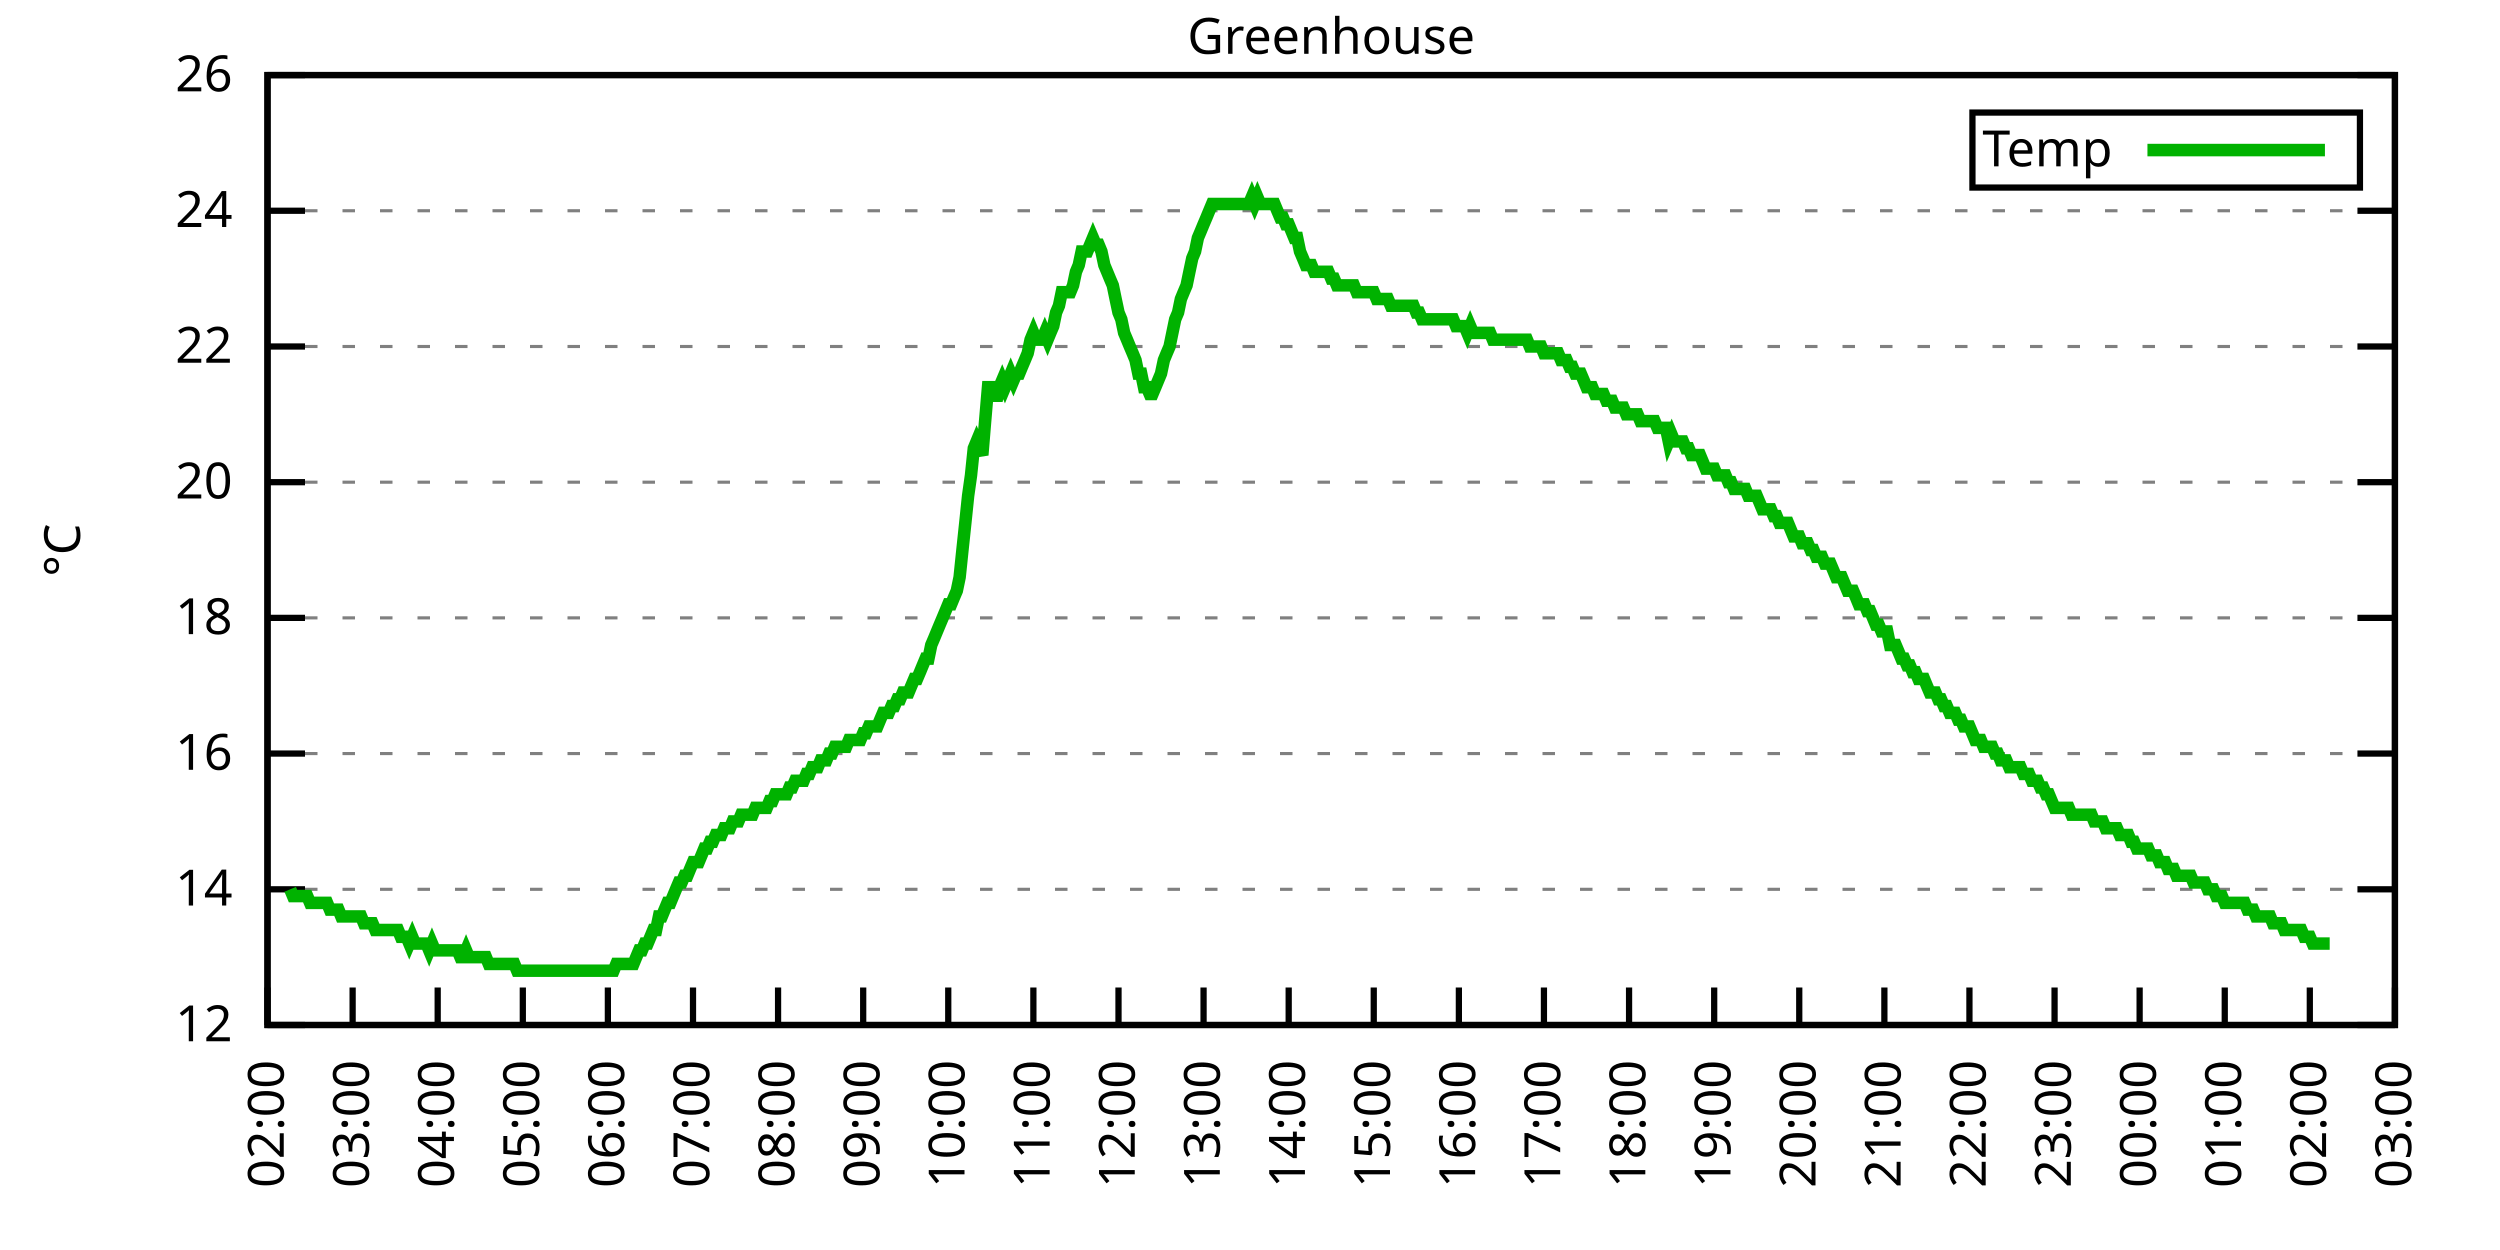
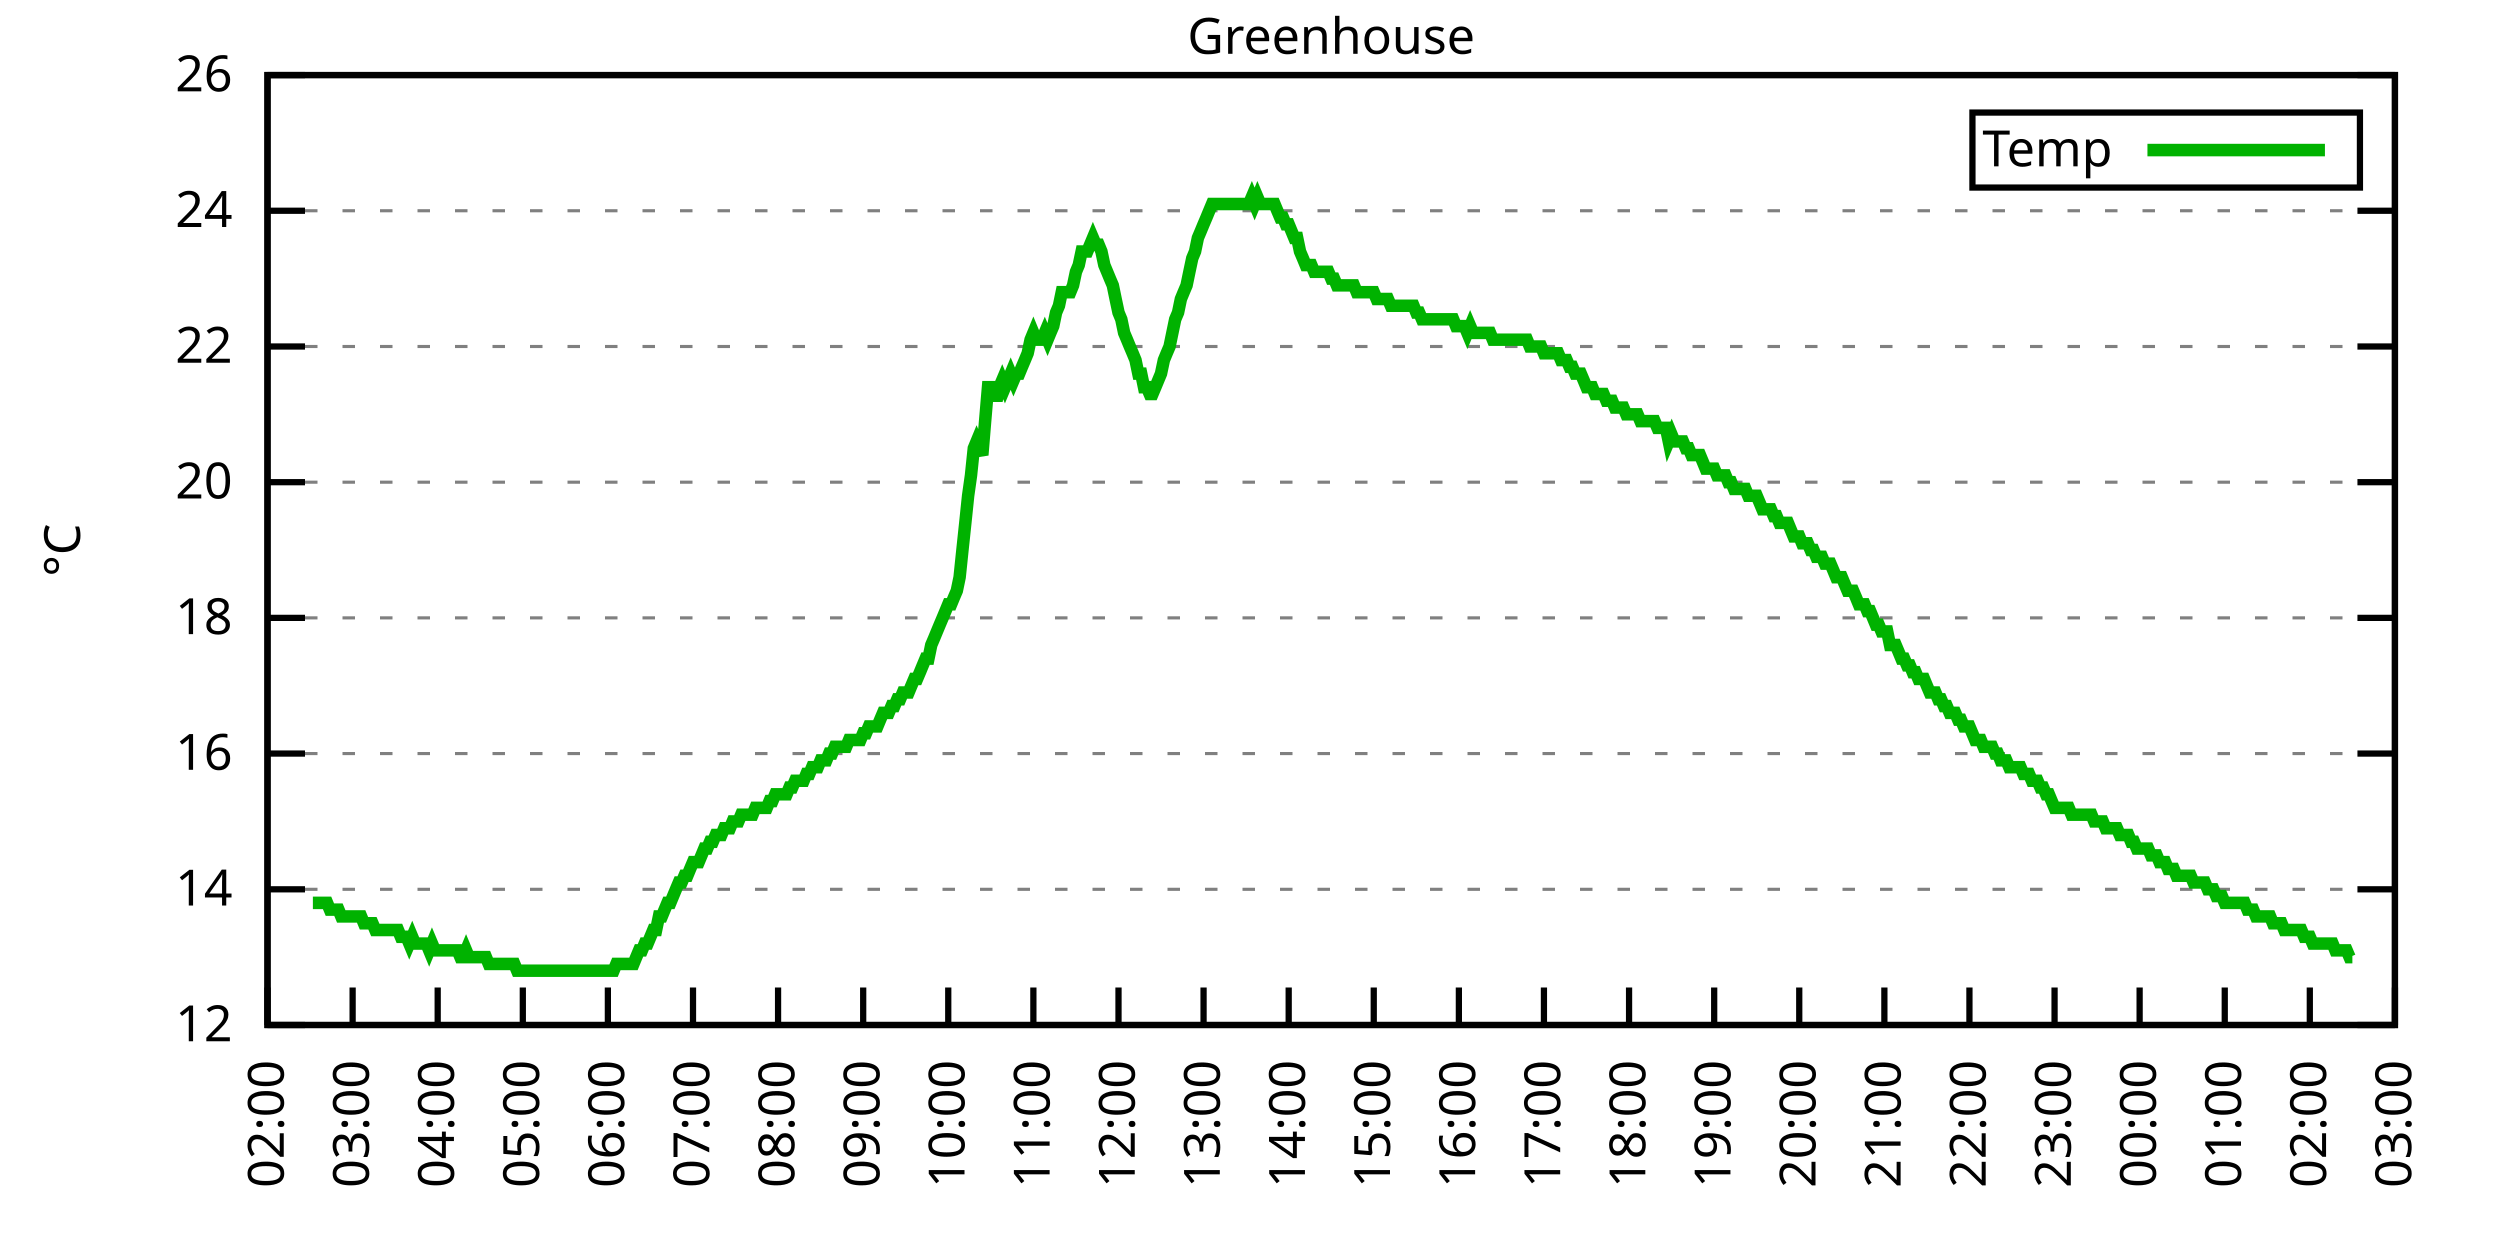
<svg xmlns="http://www.w3.org/2000/svg" xmlns:xlink="http://www.w3.org/1999/xlink" width="400" height="200" viewBox="0 0 400 200">
  <g id="gnuplot_canvas">
    <rect x="0" y="0" width="400" height="200" fill="none" />
    <defs>
      <circle id="gpDot" r="0.5" stroke-width="0.5" stroke="currentColor" />
      <path id="gpPt0" stroke-width="0.333" stroke="currentColor" d="M-1,0 h2 M0,-1 v2" />
      <path id="gpPt1" stroke-width="0.333" stroke="currentColor" d="M-1,-1 L1,1 M1,-1 L-1,1" />
      <path id="gpPt2" stroke-width="0.333" stroke="currentColor" d="M-1,0 L1,0 M0,-1 L0,1 M-1,-1 L1,1 M-1,1 L1,-1" />
      <rect id="gpPt3" stroke-width="0.333" stroke="currentColor" x="-1" y="-1" width="2" height="2" />
      <rect id="gpPt4" stroke-width="0.333" stroke="currentColor" fill="currentColor" x="-1" y="-1" width="2" height="2" />
      <circle id="gpPt5" stroke-width="0.333" stroke="currentColor" cx="0" cy="0" r="1" />
      <use xlink:href="#gpPt5" id="gpPt6" fill="currentColor" stroke="none" />
      <path id="gpPt7" stroke-width="0.333" stroke="currentColor" d="M0,-1.33 L-1.33,0.67 L1.33,0.67 z" />
      <use xlink:href="#gpPt7" id="gpPt8" fill="currentColor" stroke="none" />
      <use xlink:href="#gpPt7" id="gpPt9" stroke="currentColor" transform="rotate(180)" />
      <use xlink:href="#gpPt9" id="gpPt10" fill="currentColor" stroke="none" />
      <use xlink:href="#gpPt3" id="gpPt11" stroke="currentColor" transform="rotate(45)" />
      <use xlink:href="#gpPt11" id="gpPt12" fill="currentColor" stroke="none" />
      <path id="gpPt13" stroke-width="0.333" stroke="currentColor" d="M0,1.330 L1.265,0.411 L0.782,-1.067 L-0.782,-1.076 L-1.265,0.411 z" />
      <use xlink:href="#gpPt13" id="gpPt14" fill="currentColor" stroke="none" />
      <filter id="textbox" filterUnits="objectBoundingBox" x="0" y="0" height="1" width="1">
        <feFlood flood-color="white" flood-opacity="1" result="bgnd" />
        <feComposite in="SourceGraphic" in2="bgnd" operator="atop" />
      </filter>
      <filter id="greybox" filterUnits="objectBoundingBox" x="0" y="0" height="1" width="1">
        <feFlood flood-color="lightgrey" flood-opacity="1" result="grey" />
        <feComposite in="SourceGraphic" in2="grey" operator="atop" />
      </filter>
    </defs>
    <g fill="none" color="white" stroke="currentColor" stroke-width="1.00" stroke-linecap="butt" stroke-linejoin="miter">
</g>
    <g fill="none" color="black" stroke="currentColor" stroke-width="1.00" stroke-linecap="butt" stroke-linejoin="miter">
      <g stroke="none" shape-rendering="crispEdges">
        <polygon fill="rgb(255, 255, 255)" points="42.80,164.00 383.18,164.00 383.18,12.02 42.80,12.02 " />
      </g>
    </g>
    <g fill="none" color="black" stroke="currentColor" stroke-width="1.00" stroke-linecap="butt" stroke-linejoin="miter">
</g>
    <g fill="none" color="black" stroke="black" stroke-width="0.50" stroke-linecap="butt" stroke-linejoin="miter">
</g>
    <g fill="none" color="gray" stroke="currentColor" stroke-width="0.50" stroke-linecap="butt" stroke-linejoin="miter">
      <path stroke="gray" stroke-dasharray="2,4" class="gridline" d="M42.80,164.00 L383.19,164.00  " />
    </g>
    <g fill="none" color="gray" stroke="gray" stroke-width="1.00" stroke-linecap="butt" stroke-linejoin="miter">
</g>
    <g fill="none" color="black" stroke="currentColor" stroke-width="1.00" stroke-linecap="butt" stroke-linejoin="miter">
      <path stroke="black" d="M42.80,164.00 L48.80,164.00 M383.19,164.00 L377.19,164.00  " />
      <g transform="translate(37.20,166.60)" stroke="none" fill="black" font-family="Sans" font-size="8.00" text-anchor="end">
        <text>
          <tspan font-family="Sans"> 12</tspan>
        </text>
      </g>
    </g>
    <g fill="none" color="black" stroke="currentColor" stroke-width="1.00" stroke-linecap="butt" stroke-linejoin="miter">
</g>
    <g fill="none" color="black" stroke="black" stroke-width="0.50" stroke-linecap="butt" stroke-linejoin="miter">
</g>
    <g fill="none" color="gray" stroke="currentColor" stroke-width="0.50" stroke-linecap="butt" stroke-linejoin="miter">
      <path stroke="gray" stroke-dasharray="2,4" class="gridline" d="M42.80,142.29 L383.19,142.29  " />
    </g>
    <g fill="none" color="gray" stroke="gray" stroke-width="1.00" stroke-linecap="butt" stroke-linejoin="miter">
</g>
    <g fill="none" color="black" stroke="currentColor" stroke-width="1.00" stroke-linecap="butt" stroke-linejoin="miter">
      <path stroke="black" d="M42.80,142.29 L48.80,142.29 M383.19,142.29 L377.19,142.29  " />
      <g transform="translate(37.20,144.89)" stroke="none" fill="black" font-family="Sans" font-size="8.00" text-anchor="end">
        <text>
          <tspan font-family="Sans"> 14</tspan>
        </text>
      </g>
    </g>
    <g fill="none" color="black" stroke="currentColor" stroke-width="1.00" stroke-linecap="butt" stroke-linejoin="miter">
</g>
    <g fill="none" color="black" stroke="black" stroke-width="0.50" stroke-linecap="butt" stroke-linejoin="miter">
</g>
    <g fill="none" color="gray" stroke="currentColor" stroke-width="0.50" stroke-linecap="butt" stroke-linejoin="miter">
      <path stroke="gray" stroke-dasharray="2,4" class="gridline" d="M42.80,120.57 L383.19,120.57  " />
    </g>
    <g fill="none" color="gray" stroke="gray" stroke-width="1.00" stroke-linecap="butt" stroke-linejoin="miter">
</g>
    <g fill="none" color="black" stroke="currentColor" stroke-width="1.00" stroke-linecap="butt" stroke-linejoin="miter">
      <path stroke="black" d="M42.80,120.57 L48.80,120.57 M383.19,120.57 L377.19,120.57  " />
      <g transform="translate(37.20,123.17)" stroke="none" fill="black" font-family="Sans" font-size="8.00" text-anchor="end">
        <text>
          <tspan font-family="Sans"> 16</tspan>
        </text>
      </g>
    </g>
    <g fill="none" color="black" stroke="currentColor" stroke-width="1.00" stroke-linecap="butt" stroke-linejoin="miter">
</g>
    <g fill="none" color="black" stroke="black" stroke-width="0.50" stroke-linecap="butt" stroke-linejoin="miter">
</g>
    <g fill="none" color="gray" stroke="currentColor" stroke-width="0.50" stroke-linecap="butt" stroke-linejoin="miter">
      <path stroke="gray" stroke-dasharray="2,4" class="gridline" d="M42.80,98.86 L383.19,98.86  " />
    </g>
    <g fill="none" color="gray" stroke="gray" stroke-width="1.00" stroke-linecap="butt" stroke-linejoin="miter">
</g>
    <g fill="none" color="black" stroke="currentColor" stroke-width="1.00" stroke-linecap="butt" stroke-linejoin="miter">
      <path stroke="black" d="M42.80,98.86 L48.80,98.86 M383.19,98.86 L377.19,98.86  " />
      <g transform="translate(37.20,101.46)" stroke="none" fill="black" font-family="Sans" font-size="8.00" text-anchor="end">
        <text>
          <tspan font-family="Sans"> 18</tspan>
        </text>
      </g>
    </g>
    <g fill="none" color="black" stroke="currentColor" stroke-width="1.00" stroke-linecap="butt" stroke-linejoin="miter">
</g>
    <g fill="none" color="black" stroke="black" stroke-width="0.50" stroke-linecap="butt" stroke-linejoin="miter">
</g>
    <g fill="none" color="gray" stroke="currentColor" stroke-width="0.50" stroke-linecap="butt" stroke-linejoin="miter">
      <path stroke="gray" stroke-dasharray="2,4" class="gridline" d="M42.80,77.15 L383.19,77.15  " />
    </g>
    <g fill="none" color="gray" stroke="gray" stroke-width="1.00" stroke-linecap="butt" stroke-linejoin="miter">
</g>
    <g fill="none" color="black" stroke="currentColor" stroke-width="1.00" stroke-linecap="butt" stroke-linejoin="miter">
      <path stroke="black" d="M42.80,77.15 L48.80,77.15 M383.19,77.15 L377.19,77.15  " />
      <g transform="translate(37.20,79.75)" stroke="none" fill="black" font-family="Sans" font-size="8.00" text-anchor="end">
        <text>
          <tspan font-family="Sans"> 20</tspan>
        </text>
      </g>
    </g>
    <g fill="none" color="black" stroke="currentColor" stroke-width="1.00" stroke-linecap="butt" stroke-linejoin="miter">
</g>
    <g fill="none" color="black" stroke="black" stroke-width="0.50" stroke-linecap="butt" stroke-linejoin="miter">
</g>
    <g fill="none" color="gray" stroke="currentColor" stroke-width="0.50" stroke-linecap="butt" stroke-linejoin="miter">
      <path stroke="gray" stroke-dasharray="2,4" class="gridline" d="M42.80,55.44 L383.19,55.44  " />
    </g>
    <g fill="none" color="gray" stroke="gray" stroke-width="1.00" stroke-linecap="butt" stroke-linejoin="miter">
</g>
    <g fill="none" color="black" stroke="currentColor" stroke-width="1.00" stroke-linecap="butt" stroke-linejoin="miter">
      <path stroke="black" d="M42.80,55.44 L48.80,55.44 M383.19,55.44 L377.19,55.44  " />
      <g transform="translate(37.20,58.04)" stroke="none" fill="black" font-family="Sans" font-size="8.00" text-anchor="end">
        <text>
          <tspan font-family="Sans"> 22</tspan>
        </text>
      </g>
    </g>
    <g fill="none" color="black" stroke="currentColor" stroke-width="1.00" stroke-linecap="butt" stroke-linejoin="miter">
</g>
    <g fill="none" color="black" stroke="black" stroke-width="0.50" stroke-linecap="butt" stroke-linejoin="miter">
</g>
    <g fill="none" color="gray" stroke="currentColor" stroke-width="0.50" stroke-linecap="butt" stroke-linejoin="miter">
      <path stroke="gray" stroke-dasharray="2,4" class="gridline" d="M42.80,33.72 L383.19,33.72  " />
    </g>
    <g fill="none" color="gray" stroke="gray" stroke-width="1.00" stroke-linecap="butt" stroke-linejoin="miter">
</g>
    <g fill="none" color="black" stroke="currentColor" stroke-width="1.00" stroke-linecap="butt" stroke-linejoin="miter">
      <path stroke="black" d="M42.80,33.72 L48.80,33.72 M383.19,33.72 L377.19,33.72  " />
      <g transform="translate(37.20,36.32)" stroke="none" fill="black" font-family="Sans" font-size="8.00" text-anchor="end">
        <text>
          <tspan font-family="Sans"> 24</tspan>
        </text>
      </g>
    </g>
    <g fill="none" color="black" stroke="currentColor" stroke-width="1.00" stroke-linecap="butt" stroke-linejoin="miter">
</g>
    <g fill="none" color="black" stroke="black" stroke-width="0.50" stroke-linecap="butt" stroke-linejoin="miter">
</g>
    <g fill="none" color="gray" stroke="currentColor" stroke-width="0.50" stroke-linecap="butt" stroke-linejoin="miter">
      <path stroke="gray" stroke-dasharray="2,4" class="gridline" d="M42.80,12.01 L383.19,12.01  " />
    </g>
    <g fill="none" color="gray" stroke="gray" stroke-width="1.00" stroke-linecap="butt" stroke-linejoin="miter">
</g>
    <g fill="none" color="black" stroke="currentColor" stroke-width="1.00" stroke-linecap="butt" stroke-linejoin="miter">
      <path stroke="black" d="M42.80,12.01 L48.80,12.01 M383.19,12.01 L377.19,12.01  " />
      <g transform="translate(37.20,14.61)" stroke="none" fill="black" font-family="Sans" font-size="8.00" text-anchor="end">
        <text>
          <tspan font-family="Sans"> 26</tspan>
        </text>
      </g>
    </g>
    <g fill="none" color="black" stroke="currentColor" stroke-width="1.00" stroke-linecap="butt" stroke-linejoin="miter">
      <path stroke="black" d="M42.80,164.00 L42.80,158.00  " />
      <g transform="translate(45.40,169.60) rotate(270.00)" stroke="none" fill="black" font-family="Sans" font-size="8.00" text-anchor="end">
        <text>
          <tspan font-family="Sans">02:00</tspan>
        </text>
      </g>
    </g>
    <g fill="none" color="black" stroke="currentColor" stroke-width="1.00" stroke-linecap="butt" stroke-linejoin="miter">
      <path stroke="black" d="M56.42,164.00 L56.42,158.00  " />
      <g transform="translate(59.02,169.60) rotate(270.00)" stroke="none" fill="black" font-family="Sans" font-size="8.00" text-anchor="end">
        <text>
          <tspan font-family="Sans">03:00</tspan>
        </text>
      </g>
    </g>
    <g fill="none" color="black" stroke="currentColor" stroke-width="1.00" stroke-linecap="butt" stroke-linejoin="miter">
      <path stroke="black" d="M70.03,164.00 L70.03,158.00  " />
      <g transform="translate(72.63,169.60) rotate(270.00)" stroke="none" fill="black" font-family="Sans" font-size="8.00" text-anchor="end">
        <text>
          <tspan font-family="Sans">04:00</tspan>
        </text>
      </g>
    </g>
    <g fill="none" color="black" stroke="currentColor" stroke-width="1.00" stroke-linecap="butt" stroke-linejoin="miter">
      <path stroke="black" d="M83.65,164.00 L83.65,158.00  " />
      <g transform="translate(86.25,169.60) rotate(270.00)" stroke="none" fill="black" font-family="Sans" font-size="8.00" text-anchor="end">
        <text>
          <tspan font-family="Sans">05:00</tspan>
        </text>
      </g>
    </g>
    <g fill="none" color="black" stroke="currentColor" stroke-width="1.00" stroke-linecap="butt" stroke-linejoin="miter">
      <path stroke="black" d="M97.26,164.00 L97.26,158.00  " />
      <g transform="translate(99.86,169.60) rotate(270.00)" stroke="none" fill="black" font-family="Sans" font-size="8.00" text-anchor="end">
        <text>
          <tspan font-family="Sans">06:00</tspan>
        </text>
      </g>
    </g>
    <g fill="none" color="black" stroke="currentColor" stroke-width="1.00" stroke-linecap="butt" stroke-linejoin="miter">
      <path stroke="black" d="M110.88,164.00 L110.88,158.00  " />
      <g transform="translate(113.48,169.60) rotate(270.00)" stroke="none" fill="black" font-family="Sans" font-size="8.00" text-anchor="end">
        <text>
          <tspan font-family="Sans">07:00</tspan>
        </text>
      </g>
    </g>
    <g fill="none" color="black" stroke="currentColor" stroke-width="1.00" stroke-linecap="butt" stroke-linejoin="miter">
      <path stroke="black" d="M124.49,164.00 L124.49,158.00  " />
      <g transform="translate(127.09,169.60) rotate(270.00)" stroke="none" fill="black" font-family="Sans" font-size="8.00" text-anchor="end">
        <text>
          <tspan font-family="Sans">08:00</tspan>
        </text>
      </g>
    </g>
    <g fill="none" color="black" stroke="currentColor" stroke-width="1.00" stroke-linecap="butt" stroke-linejoin="miter">
      <path stroke="black" d="M138.11,164.00 L138.11,158.00  " />
      <g transform="translate(140.71,169.60) rotate(270.00)" stroke="none" fill="black" font-family="Sans" font-size="8.00" text-anchor="end">
        <text>
          <tspan font-family="Sans">09:00</tspan>
        </text>
      </g>
    </g>
    <g fill="none" color="black" stroke="currentColor" stroke-width="1.00" stroke-linecap="butt" stroke-linejoin="miter">
      <path stroke="black" d="M151.72,164.00 L151.72,158.00  " />
      <g transform="translate(154.32,169.60) rotate(270.00)" stroke="none" fill="black" font-family="Sans" font-size="8.00" text-anchor="end">
        <text>
          <tspan font-family="Sans">10:00</tspan>
        </text>
      </g>
    </g>
    <g fill="none" color="black" stroke="currentColor" stroke-width="1.00" stroke-linecap="butt" stroke-linejoin="miter">
      <path stroke="black" d="M165.34,164.00 L165.34,158.00  " />
      <g transform="translate(167.94,169.60) rotate(270.00)" stroke="none" fill="black" font-family="Sans" font-size="8.00" text-anchor="end">
        <text>
          <tspan font-family="Sans">11:00</tspan>
        </text>
      </g>
    </g>
    <g fill="none" color="black" stroke="currentColor" stroke-width="1.00" stroke-linecap="butt" stroke-linejoin="miter">
      <path stroke="black" d="M178.96,164.00 L178.96,158.00  " />
      <g transform="translate(181.56,169.60) rotate(270.00)" stroke="none" fill="black" font-family="Sans" font-size="8.00" text-anchor="end">
        <text>
          <tspan font-family="Sans">12:00</tspan>
        </text>
      </g>
    </g>
    <g fill="none" color="black" stroke="currentColor" stroke-width="1.00" stroke-linecap="butt" stroke-linejoin="miter">
      <path stroke="black" d="M192.57,164.00 L192.57,158.00  " />
      <g transform="translate(195.17,169.60) rotate(270.00)" stroke="none" fill="black" font-family="Sans" font-size="8.00" text-anchor="end">
        <text>
          <tspan font-family="Sans">13:00</tspan>
        </text>
      </g>
    </g>
    <g fill="none" color="black" stroke="currentColor" stroke-width="1.00" stroke-linecap="butt" stroke-linejoin="miter">
      <path stroke="black" d="M206.19,164.00 L206.19,158.00  " />
      <g transform="translate(208.79,169.60) rotate(270.00)" stroke="none" fill="black" font-family="Sans" font-size="8.00" text-anchor="end">
        <text>
          <tspan font-family="Sans">14:00</tspan>
        </text>
      </g>
    </g>
    <g fill="none" color="black" stroke="currentColor" stroke-width="1.00" stroke-linecap="butt" stroke-linejoin="miter">
      <path stroke="black" d="M219.80,164.00 L219.80,158.00  " />
      <g transform="translate(222.40,169.60) rotate(270.00)" stroke="none" fill="black" font-family="Sans" font-size="8.00" text-anchor="end">
        <text>
          <tspan font-family="Sans">15:00</tspan>
        </text>
      </g>
    </g>
    <g fill="none" color="black" stroke="currentColor" stroke-width="1.00" stroke-linecap="butt" stroke-linejoin="miter">
      <path stroke="black" d="M233.42,164.00 L233.42,158.00  " />
      <g transform="translate(236.02,169.60) rotate(270.00)" stroke="none" fill="black" font-family="Sans" font-size="8.00" text-anchor="end">
        <text>
          <tspan font-family="Sans">16:00</tspan>
        </text>
      </g>
    </g>
    <g fill="none" color="black" stroke="currentColor" stroke-width="1.00" stroke-linecap="butt" stroke-linejoin="miter">
      <path stroke="black" d="M247.03,164.00 L247.03,158.00  " />
      <g transform="translate(249.63,169.60) rotate(270.00)" stroke="none" fill="black" font-family="Sans" font-size="8.00" text-anchor="end">
        <text>
          <tspan font-family="Sans">17:00</tspan>
        </text>
      </g>
    </g>
    <g fill="none" color="black" stroke="currentColor" stroke-width="1.00" stroke-linecap="butt" stroke-linejoin="miter">
      <path stroke="black" d="M260.65,164.00 L260.65,158.00  " />
      <g transform="translate(263.25,169.60) rotate(270.00)" stroke="none" fill="black" font-family="Sans" font-size="8.00" text-anchor="end">
        <text>
          <tspan font-family="Sans">18:00</tspan>
        </text>
      </g>
    </g>
    <g fill="none" color="black" stroke="currentColor" stroke-width="1.00" stroke-linecap="butt" stroke-linejoin="miter">
      <path stroke="black" d="M274.27,164.00 L274.27,158.00  " />
      <g transform="translate(276.87,169.60) rotate(270.00)" stroke="none" fill="black" font-family="Sans" font-size="8.00" text-anchor="end">
        <text>
          <tspan font-family="Sans">19:00</tspan>
        </text>
      </g>
    </g>
    <g fill="none" color="black" stroke="currentColor" stroke-width="1.00" stroke-linecap="butt" stroke-linejoin="miter">
      <path stroke="black" d="M287.88,164.00 L287.88,158.00  " />
      <g transform="translate(290.48,169.60) rotate(270.00)" stroke="none" fill="black" font-family="Sans" font-size="8.00" text-anchor="end">
        <text>
          <tspan font-family="Sans">20:00</tspan>
        </text>
      </g>
    </g>
    <g fill="none" color="black" stroke="currentColor" stroke-width="1.00" stroke-linecap="butt" stroke-linejoin="miter">
      <path stroke="black" d="M301.50,164.00 L301.50,158.00  " />
      <g transform="translate(304.10,169.60) rotate(270.00)" stroke="none" fill="black" font-family="Sans" font-size="8.00" text-anchor="end">
        <text>
          <tspan font-family="Sans">21:00</tspan>
        </text>
      </g>
    </g>
    <g fill="none" color="black" stroke="currentColor" stroke-width="1.00" stroke-linecap="butt" stroke-linejoin="miter">
      <path stroke="black" d="M315.11,164.00 L315.11,158.00  " />
      <g transform="translate(317.71,169.60) rotate(270.00)" stroke="none" fill="black" font-family="Sans" font-size="8.00" text-anchor="end">
        <text>
          <tspan font-family="Sans">22:00</tspan>
        </text>
      </g>
    </g>
    <g fill="none" color="black" stroke="currentColor" stroke-width="1.00" stroke-linecap="butt" stroke-linejoin="miter">
      <path stroke="black" d="M328.73,164.00 L328.73,158.00  " />
      <g transform="translate(331.33,169.60) rotate(270.00)" stroke="none" fill="black" font-family="Sans" font-size="8.00" text-anchor="end">
        <text>
          <tspan font-family="Sans">23:00</tspan>
        </text>
      </g>
    </g>
    <g fill="none" color="black" stroke="currentColor" stroke-width="1.00" stroke-linecap="butt" stroke-linejoin="miter">
      <path stroke="black" d="M342.34,164.00 L342.34,158.00  " />
      <g transform="translate(344.94,169.60) rotate(270.00)" stroke="none" fill="black" font-family="Sans" font-size="8.00" text-anchor="end">
        <text>
          <tspan font-family="Sans">00:00</tspan>
        </text>
      </g>
    </g>
    <g fill="none" color="black" stroke="currentColor" stroke-width="1.00" stroke-linecap="butt" stroke-linejoin="miter">
      <path stroke="black" d="M355.96,164.00 L355.96,158.00  " />
      <g transform="translate(358.56,169.60) rotate(270.00)" stroke="none" fill="black" font-family="Sans" font-size="8.00" text-anchor="end">
        <text>
          <tspan font-family="Sans">01:00</tspan>
        </text>
      </g>
    </g>
    <g fill="none" color="black" stroke="currentColor" stroke-width="1.00" stroke-linecap="butt" stroke-linejoin="miter">
      <path stroke="black" d="M369.57,164.00 L369.57,158.00  " />
      <g transform="translate(372.17,169.60) rotate(270.00)" stroke="none" fill="black" font-family="Sans" font-size="8.00" text-anchor="end">
        <text>
          <tspan font-family="Sans">02:00</tspan>
        </text>
      </g>
    </g>
    <g fill="none" color="black" stroke="currentColor" stroke-width="1.00" stroke-linecap="butt" stroke-linejoin="miter">
      <path stroke="black" d="M383.19,164.00 L383.19,158.00  " />
      <g transform="translate(385.79,169.60) rotate(270.00)" stroke="none" fill="black" font-family="Sans" font-size="8.00" text-anchor="end">
        <text>
          <tspan font-family="Sans">03:00</tspan>
        </text>
      </g>
    </g>
    <g fill="none" color="black" stroke="currentColor" stroke-width="1.00" stroke-linecap="butt" stroke-linejoin="miter">
</g>
    <g fill="none" color="black" stroke="currentColor" stroke-width="1.00" stroke-linecap="butt" stroke-linejoin="miter">
      <path stroke="black" d="M42.80,12.01 L42.80,164.00 L383.19,164.00 L383.19,12.01 L42.80,12.01 Z  " />
    </g>
    <g fill="none" color="black" stroke="currentColor" stroke-width="1.00" stroke-linecap="butt" stroke-linejoin="miter">
</g>
    <g fill="none" color="black" stroke="currentColor" stroke-width="1.00" stroke-linecap="butt" stroke-linejoin="miter">
      <path stroke="black" d="M315.59,30.01 L315.59,18.01 L377.59,18.01 L377.59,30.01 L315.59,30.01 Z  " />
    </g>
    <g id="Greenhouse_plot_1">
      <g fill="none" color="white" stroke="black" stroke-width="2.00" stroke-linecap="butt" stroke-linejoin="miter">
</g>
      <g fill="none" color="black" stroke="currentColor" stroke-width="2.00" stroke-linecap="butt" stroke-linejoin="miter">
        <g transform="translate(337.99,26.61)" stroke="none" fill="black" font-family="Sans" font-size="8.00" text-anchor="end">
          <text>
            <tspan font-family="Sans">Temp</tspan>
          </text>
        </g>
      </g>
      <g fill="none" color="black" stroke="currentColor" stroke-width="2.00" stroke-linecap="butt" stroke-linejoin="miter">
-         <path stroke="rgb(  0, 178,   0)" d="M343.59,24.01 L371.99,24.01 M46.43,142.29 L46.88,143.37 L47.34,143.37 L47.79,143.37 L48.25,143.37 L48.70,143.37   L49.15,143.37 L49.61,144.46 L50.06,144.46 L50.52,144.46 L50.97,144.46 L51.42,144.46 L51.88,144.46 L52.33,144.46   L52.78,145.54 L53.24,145.54 L53.69,145.54 L54.15,145.54 L54.60,146.63 L55.05,146.63 L55.51,146.63 L55.96,146.63   L56.42,146.63 L56.87,146.63 L57.32,146.63 L57.78,146.63 L58.23,147.72 L58.68,147.72 L59.14,147.72 L59.59,147.72   L60.05,148.80 L60.50,148.80 L60.95,148.80 L61.41,148.80 L61.86,148.80 L62.32,148.80 L62.77,148.80 L63.22,148.80   L63.68,148.80 L64.13,149.89 L64.58,149.89 L65.04,149.89 L65.49,150.97 L65.95,149.89 L66.40,150.97 L66.85,150.97   L67.31,150.97 L67.76,150.97 L68.22,150.97 L68.67,152.06 L69.12,150.97 L69.58,152.06 L70.03,152.06 L70.49,152.06   L70.94,152.06 L71.39,152.06 L71.85,152.06 L72.30,152.06 L72.75,152.06 L73.21,152.06 L73.66,153.14 L74.12,153.14   L74.57,152.06 L75.02,153.14 L75.48,153.14 L75.93,153.14 L76.39,153.14 L76.84,153.14 L77.29,153.14 L77.75,153.14   L78.20,154.23 L78.65,154.23 L79.11,154.23 L79.56,154.23 L80.02,154.23 L80.47,154.23 L80.92,154.23 L81.38,154.23   L81.83,154.23 L82.29,154.23 L82.74,155.31 L83.19,155.31 L83.65,155.31 L84.10,155.31 L84.55,155.31 L85.01,155.31   L85.46,155.31 L85.92,155.31 L86.37,155.31 L86.82,155.31 L87.28,155.31 L87.73,155.31 L88.19,155.31 L88.64,155.31   L89.09,155.31 L89.55,155.31 L90.00,155.31 L90.45,155.31 L90.91,155.31 L91.36,155.31 L91.82,155.31 L92.27,155.31   L92.72,155.31 L93.18,155.31 L93.63,155.31 L94.09,155.31 L94.54,155.31 L94.99,155.31 L95.45,155.31 L95.90,155.31   L96.35,155.31 L96.81,155.31 L97.26,155.31 L97.72,155.31 L98.17,155.31 L98.62,154.23 L99.08,154.23 L99.53,154.23   L99.99,154.23 L100.44,154.23 L100.89,154.23 L101.35,154.23 L101.80,153.14 L102.25,152.06 L102.71,152.06 L103.16,150.97   L103.62,150.97 L104.07,149.89 L104.52,148.80 L104.98,148.80 L105.43,146.63 L105.89,146.63 L106.34,145.54 L106.79,144.46   L107.25,144.46 L107.70,143.37 L108.15,142.29 L108.61,141.20 L109.06,141.20 L109.52,140.12 L109.97,140.12 L110.42,139.03   L110.88,137.94 L111.33,137.94 L111.79,137.94 L112.24,136.86 L112.69,135.77 L113.15,135.77 L113.60,134.69 L114.05,134.69   L114.51,133.60 L114.96,133.60 L115.42,133.60 L115.87,132.52 L116.32,132.52 L116.78,132.52 L117.23,131.43 L117.69,131.43   L118.14,131.43 L118.59,130.35 L119.05,130.35 L119.50,130.35 L119.96,130.35 L120.41,130.35 L120.86,129.26 L121.32,129.26   L121.77,129.26 L122.22,129.26 L122.68,129.26 L123.13,128.17 L123.59,128.17 L124.04,127.09 L124.49,127.09 L124.95,127.09   L125.40,127.09 L125.86,127.09 L126.31,126.00 L126.76,126.00 L127.22,124.92 L127.67,124.92 L128.12,124.92 L128.58,124.92   L129.03,123.83 L129.49,123.83 L129.94,122.75 L130.39,122.75 L130.85,122.75 L131.30,121.66 L131.76,121.66 L132.21,121.66   L132.66,120.57 L133.12,120.57 L133.57,119.49 L134.02,119.49 L134.48,119.49 L134.93,119.49 L135.39,119.49 L135.84,118.40   L136.29,118.40 L136.75,118.40 L137.20,118.40 L137.66,118.40 L138.11,117.32 L138.56,117.32 L139.02,116.23 L139.47,116.23   L139.92,116.23 L140.38,116.23 L140.83,115.15 L141.29,114.06 L141.74,114.06 L142.19,114.06 L142.65,112.97 L143.10,112.97   L143.56,111.89 L144.01,111.89 L144.46,110.80 L144.92,110.80 L145.37,110.80 L145.82,109.72 L146.28,108.63 L146.73,108.63   L147.19,107.55 L147.64,106.46 L148.09,105.38 L148.55,105.38 L149.00,103.20 L149.46,102.12 L149.91,101.03 L150.36,99.95   L150.82,98.86 L151.27,97.78 L151.72,96.69 L152.18,96.69 L152.63,95.60 L153.09,94.52 L153.54,92.35 L153.99,88.00   L154.45,83.66 L154.90,79.32 L155.36,76.06 L155.81,71.72 L156.26,70.63 L156.72,71.72 L157.17,72.81 L157.62,67.38   L158.08,61.95 L158.53,61.95 L158.99,61.95 L159.44,64.12 L159.89,61.95 L160.35,60.86 L160.80,61.95 L161.26,60.86   L161.71,59.78 L162.16,60.86 L162.62,59.78 L163.07,59.78 L163.52,58.69 L163.98,57.61 L164.43,56.52 L164.89,54.35   L165.34,53.26 L165.79,54.35 L166.25,54.35 L166.70,54.35 L167.16,53.26 L167.61,54.35 L168.06,53.26 L168.52,52.18   L168.97,50.01 L169.43,48.92 L169.88,46.75 L170.33,46.75 L170.79,46.75 L171.24,46.75 L171.69,45.66 L172.15,43.49   L172.60,42.41 L173.06,40.24 L173.51,40.24 L173.96,40.24 L174.42,39.15 L174.87,38.07 L175.33,39.15 L175.78,39.15   L176.23,40.24 L176.69,42.41 L177.14,43.49 L177.59,44.58 L178.05,45.66 L178.50,47.84 L178.96,50.01 L179.41,51.09   L179.86,53.26 L180.32,54.35 L180.77,55.44 L181.23,56.52 L181.68,57.61 L182.13,59.78 L182.59,59.78 L183.04,61.95   L183.49,61.95 L183.95,63.04 L184.40,63.04 L184.86,61.95 L185.31,60.86 L185.76,59.78 L186.22,57.61 L186.67,56.52   L187.13,55.44 L187.58,53.26 L188.03,51.09 L188.49,50.01 L188.94,47.84 L189.39,46.75 L189.85,45.66 L190.30,43.49   L190.76,41.32 L191.21,40.24 L191.66,38.07 L192.12,36.98 L192.57,35.89 L193.03,34.81 L193.48,33.72 L193.93,32.64   L194.39,32.64 L194.84,32.64 L195.29,32.64 L195.75,32.64 L196.20,32.64 L196.66,32.64 L197.11,32.64 L197.56,32.64   L198.02,32.64 L198.47,32.64 L198.93,32.64 L199.38,32.64 L199.83,32.64 L200.29,31.55 L200.74,32.64 L201.19,31.55   L201.65,32.64 L202.10,32.64 L202.56,32.64 L203.01,32.64 L203.46,32.64 L203.92,32.64 L204.37,33.72 L204.83,34.81   L205.28,34.81 L205.73,35.89 L206.19,35.89 L206.64,36.98 L207.09,38.07 L207.55,38.07 L208.00,40.24 L208.46,41.32   L208.91,42.41 L209.36,42.41 L209.82,42.41 L210.27,43.49 L210.73,43.49 L211.18,43.49 L211.63,43.49 L212.09,43.49   L212.54,43.49 L213.00,44.58 L213.45,44.58 L213.90,45.66 L214.36,45.66 L214.81,45.66 L215.26,45.66 L215.72,45.66   L216.17,45.66 L216.63,45.66 L217.08,46.75 L217.53,46.75 L217.99,46.75 L218.44,46.75 L218.90,46.75 L219.35,46.75   L219.80,46.75 L220.26,47.84 L220.71,47.84 L221.16,47.84 L221.62,47.84 L222.07,47.84 L222.53,48.92 L222.98,48.92   L223.43,48.92 L223.89,48.92 L224.34,48.92 L224.80,48.92 L225.25,48.92 L225.70,48.92 L226.16,48.92 L226.61,50.01   L227.06,50.01 L227.52,51.09 L227.97,51.09 L228.43,51.09 L228.88,51.09 L229.33,51.09 L229.79,51.09 L230.24,51.09   L230.70,51.09 L231.15,51.09 L231.60,51.09 L232.06,51.09 L232.51,51.09 L232.96,52.18 L233.42,52.18 L233.87,52.18   L234.33,52.18 L234.78,53.26 L235.23,52.18 L235.69,53.26 L236.14,53.26 L236.60,53.26 L237.05,53.26 L237.50,53.26   L237.96,53.26 L238.41,53.26 L238.86,54.35 L239.32,54.35 L239.77,54.35 L240.23,54.35 L240.68,54.35 L241.13,54.35   L241.59,54.35 L242.04,54.35 L242.50,54.35 L242.95,54.35 L243.40,54.35 L243.86,54.35 L244.31,54.35 L244.76,55.44   L245.22,55.44 L245.67,55.44 L246.13,55.44 L246.58,55.44 L247.03,56.52 L247.49,56.52 L247.94,56.52 L248.40,56.52   L248.85,56.52 L249.30,56.52 L249.76,57.61 L250.21,57.61 L250.66,57.61 L251.12,58.69 L251.57,58.69 L252.03,59.78   L252.48,59.78 L252.93,59.78 L253.39,60.86 L253.84,61.95 L254.30,61.95 L254.75,61.95 L255.20,63.04 L255.66,63.04   L256.11,63.04 L256.56,63.04 L257.02,64.12 L257.47,64.12 L257.93,64.12 L258.38,65.21 L258.83,65.21 L259.29,65.21   L259.74,65.21 L260.20,66.29 L260.65,66.29 L261.10,66.29 L261.56,66.29 L262.01,66.29 L262.47,67.38 L262.92,67.38   L263.37,67.38 L263.83,67.38 L264.28,67.38 L264.73,67.38 L265.19,68.46 L265.64,68.46 L266.10,68.46 L266.55,68.46   L267.00,70.63 L267.46,69.55 L267.91,70.63 L268.37,70.63 L268.82,70.63 L269.27,70.63 L269.73,71.72 L270.18,71.72   L270.63,72.81 L271.09,72.81 L271.54,72.81 L272.00,72.81 L272.45,73.89 L272.90,74.98 L273.36,74.98 L273.81,74.98   L274.27,74.98 L274.72,76.06 L275.17,76.06 L275.63,76.06 L276.08,76.06 L276.53,77.15 L276.99,77.15 L277.44,78.23   L277.90,78.23 L278.35,78.23 L278.80,78.23 L279.26,78.23 L279.71,79.32 L280.17,79.32 L280.62,79.32 L281.07,79.32   L281.53,80.41 L281.98,81.49 L282.43,81.49 L282.89,81.49 L283.34,81.49 L283.80,82.58 L284.25,82.58 L284.70,83.66   L285.16,83.66 L285.61,83.66 L286.07,83.66 L286.52,84.75 L286.97,85.83 L287.43,85.83 L287.88,85.83 L288.33,86.92   L288.79,86.92 L289.24,86.92 L289.70,88.00 L290.15,88.00 L290.60,89.09 L291.06,89.09 L291.51,89.09 L291.97,90.18   L292.42,90.18 L292.87,90.18 L293.33,91.26 L293.78,92.35 L294.23,92.35 L294.69,92.35 L295.14,93.43 L295.60,94.52   L296.05,94.52 L296.50,94.52 L296.96,95.60 L297.41,96.69 L297.87,96.69 L298.32,96.69 L298.77,97.78 L299.23,97.78   L299.68,98.86 L300.13,99.95 L300.59,99.95 L301.04,101.03 L301.50,101.03 L301.95,101.03 L302.40,103.20 L302.86,103.20   L303.31,103.20 L303.77,104.29 L304.22,105.38 L304.67,105.38 L305.13,106.46 L305.58,106.46 L306.03,107.55 L306.49,107.55   L306.94,108.63 L307.40,108.63 L307.85,108.63 L308.30,109.72 L308.76,110.80 L309.21,110.80 L309.67,110.80 L310.12,111.89   L310.57,111.89 L311.03,112.97 L311.48,112.97 L311.94,114.06 L312.39,114.06 L312.84,114.06 L313.30,115.15 L313.75,115.15   L314.20,116.23 L314.66,116.23 L315.11,116.23 L315.57,117.32 L316.02,118.40 L316.47,118.40 L316.93,118.40 L317.38,119.49   L317.84,119.49 L318.29,119.49 L318.74,119.49 L319.20,120.57 L319.65,120.57 L320.10,121.66 L320.56,121.66 L321.01,121.66   L321.47,122.75 L321.92,122.75 L322.37,122.75 L322.83,122.75 L323.28,122.75 L323.74,123.83 L324.19,123.83 L324.64,123.83   L325.10,124.92 L325.55,124.92 L326.00,124.92 L326.46,126.00 L326.91,126.00 L327.37,127.09 L327.82,127.09 L328.27,128.17   L328.73,129.26 L329.18,129.26 L329.64,129.26 L330.09,129.26 L330.54,129.26 L331.00,129.26 L331.45,130.35 L331.90,130.35   L332.36,130.35 L332.81,130.35 L333.27,130.35 L333.72,130.35 L334.17,130.35 L334.63,130.35 L335.08,131.43 L335.54,131.43   L335.99,131.43 L336.44,131.43 L336.90,132.52 L337.35,132.52 L337.80,132.52 L338.26,132.52 L338.71,132.52 L339.17,133.60   L339.62,133.60 L340.07,133.60 L340.53,133.60 L340.98,134.69 L341.44,134.69 L341.89,135.77 L342.34,135.77 L342.80,135.77   L343.25,135.77 L343.70,135.77 L344.16,136.86 L344.61,136.86 L345.07,136.86 L345.52,137.94 L345.97,137.94 L346.43,137.94   L346.88,139.03 L347.34,139.03 L347.79,139.03 L348.24,140.12 L348.70,140.12 L349.15,140.12 L349.60,140.12 L350.06,140.12   L350.51,140.12 L350.97,141.20 L351.42,141.20 L351.87,141.20 L352.33,141.20 L352.78,141.20 L353.24,142.29 L353.69,142.29   L354.14,142.29 L354.60,143.37 L355.05,143.37 L355.50,143.37 L355.96,144.46 L356.41,144.46 L356.87,144.46 L357.32,144.46   L357.77,144.46 L358.23,144.46 L358.68,144.46 L359.14,144.46 L359.59,145.54 L360.04,145.54 L360.50,145.54 L360.95,146.63   L361.41,146.63 L361.86,146.63 L362.31,146.63 L362.77,146.63 L363.22,146.63 L363.67,147.72 L364.13,147.72 L364.58,147.72   L365.04,147.72 L365.49,148.80 L365.94,148.80 L366.40,148.80 L366.85,148.80 L367.31,148.80 L367.76,148.80 L368.21,148.80   L368.67,149.89 L369.12,149.89 L369.57,149.89 L370.03,150.97 L370.48,150.97 L370.94,150.97 L371.39,150.97 L371.84,150.97   L372.30,150.97 L372.75,150.97  " />
+         <path stroke="rgb(  0, 178,   0)" d="M343.59,24.01 L371.99,24.01 M50.06,144.46 L50.52,144.46 L50.97,144.46 L51.42,144.46 L51.88,144.46 L52.33,144.46   L52.78,145.54 L53.24,145.54 L53.69,145.54 L54.15,145.54 L54.60,146.63 L55.05,146.63 L55.51,146.63 L55.96,146.63   L56.42,146.63 L56.87,146.63 L57.32,146.63 L57.78,146.63 L58.23,147.72 L58.68,147.72 L59.14,147.72 L59.59,147.72   L60.05,148.80 L60.50,148.80 L60.95,148.80 L61.41,148.80 L61.86,148.80 L62.32,148.80 L62.77,148.80 L63.22,148.80   L63.68,148.80 L64.13,149.89 L64.58,149.89 L65.04,149.89 L65.49,150.97 L65.95,149.89 L66.40,150.97 L66.85,150.97   L67.31,150.97 L67.76,150.97 L68.22,150.97 L68.67,152.06 L69.12,150.97 L69.58,152.06 L70.03,152.06 L70.49,152.06   L70.94,152.06 L71.39,152.06 L71.85,152.06 L72.30,152.06 L72.75,152.06 L73.21,152.06 L73.66,153.14 L74.12,153.14   L74.57,152.06 L75.02,153.14 L75.48,153.14 L75.93,153.14 L76.39,153.14 L76.84,153.14 L77.29,153.14 L77.75,153.14   L78.20,154.23 L78.65,154.23 L79.11,154.23 L79.56,154.23 L80.02,154.23 L80.47,154.23 L80.92,154.23 L81.38,154.23   L81.83,154.23 L82.29,154.23 L82.74,155.31 L83.19,155.31 L83.65,155.31 L84.10,155.31 L84.55,155.31 L85.01,155.31   L85.46,155.31 L85.92,155.31 L86.37,155.31 L86.82,155.31 L87.28,155.31 L87.73,155.31 L88.19,155.31 L88.64,155.31   L89.09,155.31 L89.55,155.31 L90.00,155.31 L90.45,155.31 L90.91,155.31 L91.36,155.31 L91.82,155.31 L92.27,155.31   L92.72,155.31 L93.18,155.31 L93.63,155.31 L94.09,155.31 L94.54,155.31 L94.99,155.31 L95.45,155.31 L95.90,155.31   L96.35,155.31 L96.81,155.31 L97.26,155.31 L97.72,155.31 L98.17,155.31 L98.62,154.23 L99.08,154.23 L99.53,154.23   L99.99,154.23 L100.44,154.23 L100.89,154.23 L101.35,154.23 L101.80,153.14 L102.25,152.06 L102.71,152.06 L103.16,150.97   L103.62,150.97 L104.07,149.89 L104.52,148.80 L104.98,148.80 L105.43,146.63 L105.89,146.63 L106.34,145.54 L106.79,144.46   L107.25,144.46 L107.70,143.37 L108.15,142.29 L108.61,141.20 L109.06,141.20 L109.52,140.12 L109.97,140.12 L110.42,139.03   L110.88,137.94 L111.33,137.94 L111.79,137.94 L112.24,136.86 L112.69,135.77 L113.15,135.77 L113.60,134.69 L114.05,134.69   L114.51,133.60 L114.96,133.60 L115.42,133.60 L115.87,132.52 L116.32,132.52 L116.78,132.52 L117.23,131.43 L117.69,131.43   L118.14,131.43 L118.59,130.35 L119.05,130.35 L119.50,130.35 L119.96,130.35 L120.41,130.35 L120.86,129.26 L121.32,129.26   L121.77,129.26 L122.22,129.26 L122.68,129.26 L123.13,128.17 L123.59,128.17 L124.04,127.09 L124.49,127.09 L124.95,127.09   L125.40,127.09 L125.86,127.09 L126.31,126.00 L126.76,126.00 L127.22,124.92 L127.67,124.92 L128.12,124.92 L128.58,124.92   L129.03,123.83 L129.49,123.83 L129.94,122.75 L130.39,122.75 L130.85,122.75 L131.30,121.66 L131.76,121.66 L132.21,121.66   L132.66,120.57 L133.12,120.57 L133.57,119.49 L134.02,119.49 L134.48,119.49 L134.93,119.49 L135.39,119.49 L135.84,118.40   L136.29,118.40 L136.75,118.40 L137.20,118.40 L137.66,118.40 L138.11,117.32 L138.56,117.32 L139.02,116.23 L139.47,116.23   L139.92,116.23 L140.38,116.23 L140.83,115.15 L141.29,114.06 L141.74,114.06 L142.19,114.06 L142.65,112.97 L143.10,112.97   L143.56,111.89 L144.01,111.89 L144.46,110.80 L144.92,110.80 L145.37,110.80 L145.82,109.72 L146.28,108.63 L146.73,108.63   L147.19,107.55 L147.64,106.46 L148.09,105.38 L148.55,105.38 L149.00,103.20 L149.46,102.12 L149.91,101.03 L150.36,99.95   L150.82,98.86 L151.27,97.78 L151.72,96.69 L152.18,96.69 L152.63,95.60 L153.09,94.52 L153.54,92.35 L153.99,88.00   L154.45,83.66 L154.90,79.32 L155.36,76.06 L155.81,71.72 L156.26,70.63 L156.72,71.72 L157.17,72.81 L157.62,67.38   L158.08,61.95 L158.53,61.95 L158.99,61.95 L159.44,64.12 L159.89,61.95 L160.35,60.86 L160.80,61.95 L161.26,60.86   L161.71,59.78 L162.16,60.86 L162.62,59.78 L163.07,59.78 L163.52,58.69 L163.98,57.61 L164.43,56.52 L164.89,54.35   L165.34,53.26 L165.79,54.35 L166.25,54.35 L166.70,54.35 L167.16,53.26 L167.61,54.35 L168.06,53.26 L168.52,52.18   L168.97,50.01 L169.43,48.92 L169.88,46.75 L170.33,46.75 L170.79,46.75 L171.24,46.75 L171.69,45.66 L172.15,43.49   L172.60,42.41 L173.06,40.24 L173.51,40.24 L173.96,40.24 L174.42,39.15 L174.87,38.07 L175.33,39.15 L175.78,39.15   L176.23,40.24 L176.69,42.41 L177.14,43.49 L177.59,44.58 L178.05,45.66 L178.50,47.84 L178.96,50.01 L179.41,51.09   L179.86,53.26 L180.32,54.35 L180.77,55.44 L181.23,56.52 L181.68,57.61 L182.13,59.78 L182.59,59.78 L183.04,61.95   L183.49,61.95 L183.95,63.04 L184.40,63.04 L184.86,61.95 L185.31,60.86 L185.76,59.78 L186.22,57.61 L186.67,56.52   L187.13,55.44 L187.58,53.26 L188.03,51.09 L188.49,50.01 L188.94,47.84 L189.39,46.75 L189.85,45.66 L190.30,43.49   L190.76,41.32 L191.21,40.24 L191.66,38.07 L192.12,36.98 L192.57,35.89 L193.03,34.81 L193.48,33.72 L193.93,32.64   L194.39,32.64 L194.84,32.64 L195.29,32.64 L195.75,32.64 L196.20,32.64 L196.66,32.64 L197.11,32.64 L197.56,32.64   L198.02,32.64 L198.47,32.64 L198.93,32.64 L199.38,32.64 L199.83,32.64 L200.29,31.55 L200.74,32.64 L201.19,31.55   L201.65,32.64 L202.10,32.64 L202.56,32.64 L203.01,32.64 L203.46,32.64 L203.92,32.64 L204.37,33.72 L204.83,34.81   L205.28,34.81 L205.73,35.89 L206.19,35.89 L206.64,36.98 L207.09,38.07 L207.55,38.07 L208.00,40.24 L208.46,41.32   L208.91,42.41 L209.36,42.41 L209.82,42.41 L210.27,43.49 L210.73,43.49 L211.18,43.49 L211.63,43.49 L212.09,43.49   L212.54,43.49 L213.00,44.58 L213.45,44.58 L213.90,45.66 L214.36,45.66 L214.81,45.66 L215.26,45.66 L215.72,45.66   L216.17,45.66 L216.63,45.66 L217.08,46.75 L217.53,46.75 L217.99,46.75 L218.44,46.75 L218.90,46.75 L219.35,46.75   L219.80,46.75 L220.26,47.84 L220.71,47.84 L221.16,47.84 L221.62,47.84 L222.07,47.84 L222.53,48.92 L222.98,48.92   L223.43,48.92 L223.89,48.92 L224.34,48.92 L224.80,48.92 L225.25,48.92 L225.70,48.92 L226.16,48.92 L226.61,50.01   L227.06,50.01 L227.52,51.09 L227.97,51.09 L228.43,51.09 L228.88,51.09 L229.33,51.09 L229.79,51.09 L230.24,51.09   L230.70,51.09 L231.15,51.09 L231.60,51.09 L232.06,51.09 L232.51,51.09 L232.96,52.18 L233.42,52.18 L233.87,52.18   L234.33,52.18 L234.78,53.26 L235.23,52.18 L235.69,53.26 L236.14,53.26 L236.60,53.26 L237.05,53.26 L237.50,53.26   L237.96,53.26 L238.41,53.26 L238.86,54.35 L239.32,54.35 L239.77,54.35 L240.23,54.35 L240.68,54.35 L241.13,54.35   L241.59,54.35 L242.04,54.35 L242.50,54.35 L242.95,54.35 L243.40,54.35 L243.86,54.35 L244.31,54.35 L244.76,55.44   L245.22,55.44 L245.67,55.44 L246.13,55.44 L246.58,55.44 L247.03,56.52 L247.49,56.52 L247.94,56.52 L248.40,56.52   L248.85,56.52 L249.30,56.52 L249.76,57.61 L250.21,57.61 L250.66,57.61 L251.12,58.69 L251.57,58.69 L252.03,59.78   L252.48,59.78 L252.93,59.78 L253.39,60.86 L253.84,61.95 L254.30,61.95 L254.75,61.95 L255.20,63.04 L255.66,63.04   L256.11,63.04 L256.56,63.04 L257.02,64.12 L257.47,64.12 L257.93,64.12 L258.38,65.21 L258.83,65.21 L259.29,65.21   L259.74,65.21 L260.20,66.29 L260.65,66.29 L261.10,66.29 L261.56,66.29 L262.01,66.29 L262.47,67.38 L262.92,67.38   L263.37,67.38 L263.83,67.38 L264.28,67.38 L264.73,67.38 L265.19,68.46 L265.64,68.46 L266.10,68.46 L266.55,68.46   L267.00,70.63 L267.46,69.55 L267.91,70.63 L268.37,70.63 L268.82,70.63 L269.27,70.63 L269.73,71.72 L270.18,71.72   L270.63,72.81 L271.09,72.81 L271.54,72.81 L272.00,72.81 L272.45,73.89 L272.90,74.98 L273.36,74.98 L273.81,74.98   L274.27,74.98 L274.72,76.06 L275.17,76.06 L275.63,76.06 L276.08,76.06 L276.53,77.15 L276.99,77.15 L277.44,78.23   L277.90,78.23 L278.35,78.23 L278.80,78.23 L279.26,78.23 L279.71,79.32 L280.17,79.32 L280.62,79.32 L281.07,79.32   L281.53,80.41 L281.98,81.49 L282.43,81.49 L282.89,81.49 L283.34,81.49 L283.80,82.58 L284.25,82.58 L284.70,83.66   L285.16,83.66 L285.61,83.66 L286.07,83.66 L286.52,84.75 L286.97,85.83 L287.43,85.83 L287.88,85.83 L288.33,86.92   L288.79,86.92 L289.24,86.92 L289.70,88.00 L290.15,88.00 L290.60,89.09 L291.06,89.09 L291.51,89.09 L291.97,90.18   L292.42,90.18 L292.87,90.18 L293.33,91.26 L293.78,92.35 L294.23,92.35 L294.69,92.35 L295.14,93.43 L295.60,94.52   L296.05,94.52 L296.50,94.52 L296.96,95.60 L297.41,96.69 L297.87,96.69 L298.32,96.69 L298.77,97.78 L299.23,97.78   L299.68,98.86 L300.13,99.95 L300.59,99.95 L301.04,101.03 L301.50,101.03 L301.95,101.03 L302.40,103.20 L302.86,103.20   L303.31,103.20 L303.77,104.29 L304.22,105.38 L304.67,105.38 L305.13,106.46 L305.58,106.46 L306.03,107.55 L306.49,107.55   L306.94,108.63 L307.40,108.63 L307.85,108.63 L308.30,109.72 L308.76,110.80 L309.21,110.80 L309.67,110.80 L310.12,111.89   L310.57,111.89 L311.03,112.97 L311.48,112.97 L311.94,114.06 L312.39,114.06 L312.84,114.06 L313.30,115.15 L313.75,115.15   L314.20,116.23 L314.66,116.23 L315.11,116.23 L315.57,117.32 L316.02,118.40 L316.47,118.40 L316.93,118.40 L317.38,119.49   L317.84,119.49 L318.29,119.49 L318.74,119.49 L319.20,120.57 L319.65,120.57 L320.10,121.66 L320.56,121.66 L321.01,121.66   L321.47,122.75 L321.92,122.75 L322.37,122.75 L322.83,122.75 L323.28,122.75 L323.74,123.83 L324.19,123.83 L324.64,123.83   L325.10,124.92 L325.55,124.92 L326.00,124.92 L326.46,126.00 L326.91,126.00 L327.37,127.09 L327.82,127.09 L328.27,128.17   L328.73,129.26 L329.18,129.26 L329.64,129.26 L330.09,129.26 L330.54,129.26 L331.00,129.26 L331.45,130.35 L331.90,130.35   L332.36,130.35 L332.81,130.35 L333.27,130.35 L333.72,130.35 L334.17,130.35 L334.63,130.35 L335.08,131.43 L335.54,131.43   L335.99,131.43 L336.44,131.43 L336.90,132.52 L337.35,132.52 L337.80,132.52 L338.26,132.52 L338.71,132.52 L339.17,133.60   L339.62,133.60 L340.07,133.60 L340.53,133.60 L340.98,134.69 L341.44,134.69 L341.89,135.77 L342.34,135.77 L342.80,135.77   L343.25,135.77 L343.70,135.77 L344.16,136.86 L344.61,136.86 L345.07,136.86 L345.52,137.94 L345.97,137.94 L346.43,137.94   L346.88,139.03 L347.34,139.03 L347.79,139.03 L348.24,140.12 L348.70,140.12 L349.15,140.12 L349.60,140.12 L350.06,140.12   L350.51,140.12 L350.97,141.20 L351.42,141.20 L351.87,141.20 L352.33,141.20 L352.78,141.20 L353.24,142.29 L353.69,142.29   L354.14,142.29 L354.60,143.37 L355.05,143.37 L355.50,143.37 L355.96,144.46 L356.41,144.46 L356.87,144.46 L357.32,144.46   L357.77,144.46 L358.23,144.46 L358.68,144.46 L359.14,144.46 L359.59,145.54 L360.04,145.54 L360.50,145.54 L360.95,146.63   L361.41,146.63 L361.86,146.63 L362.31,146.63 L362.77,146.63 L363.22,146.63 L363.67,147.72 L364.13,147.72 L364.58,147.72   L365.04,147.72 L365.49,148.80 L365.94,148.80 L366.40,148.80 L366.85,148.80 L367.31,148.80 L367.76,148.80 L368.21,148.80   L368.67,149.89 L369.12,149.89 L369.57,149.89 L370.03,150.97 L370.48,150.97 L370.94,150.97 L371.39,150.97 L371.84,150.97   L372.30,150.97 L372.75,150.97 L373.21,150.97 L373.66,152.06 L374.11,152.06 L374.57,152.06 L375.02,152.06 L375.47,152.06   L375.93,153.14 L376.38,153.14  " />
      </g>
    </g>
    <g fill="none" color="black" stroke="currentColor" stroke-width="2.00" stroke-linecap="butt" stroke-linejoin="miter">
</g>
    <g fill="none" color="black" stroke="black" stroke-width="1.00" stroke-linecap="butt" stroke-linejoin="miter">
</g>
    <g fill="none" color="black" stroke="currentColor" stroke-width="1.00" stroke-linecap="butt" stroke-linejoin="miter">
      <path stroke="black" d="M42.80,12.01 L42.80,164.00 L383.19,164.00 L383.19,12.01 L42.80,12.01 Z  " />
      <g transform="translate(12.80,88.01) rotate(270.00)" stroke="none" fill="black" font-family="Sans" font-size="8.00" text-anchor="middle">
        <text>
          <tspan font-family="Sans">°C</tspan>
        </text>
      </g>
    </g>
    <g fill="none" color="black" stroke="currentColor" stroke-width="1.00" stroke-linecap="butt" stroke-linejoin="miter">
</g>
    <g fill="none" color="black" stroke="currentColor" stroke-width="1.00" stroke-linecap="butt" stroke-linejoin="miter">
      <g transform="translate(212.99,8.61)" stroke="none" fill="black" font-family="Sans" font-size="8.00" text-anchor="middle">
        <text>
          <tspan font-family="Sans">Greenhouse</tspan>
        </text>
      </g>
    </g>
    <g fill="none" color="black" stroke="currentColor" stroke-width="1.00" stroke-linecap="butt" stroke-linejoin="miter">
</g>
  </g>
</svg>
